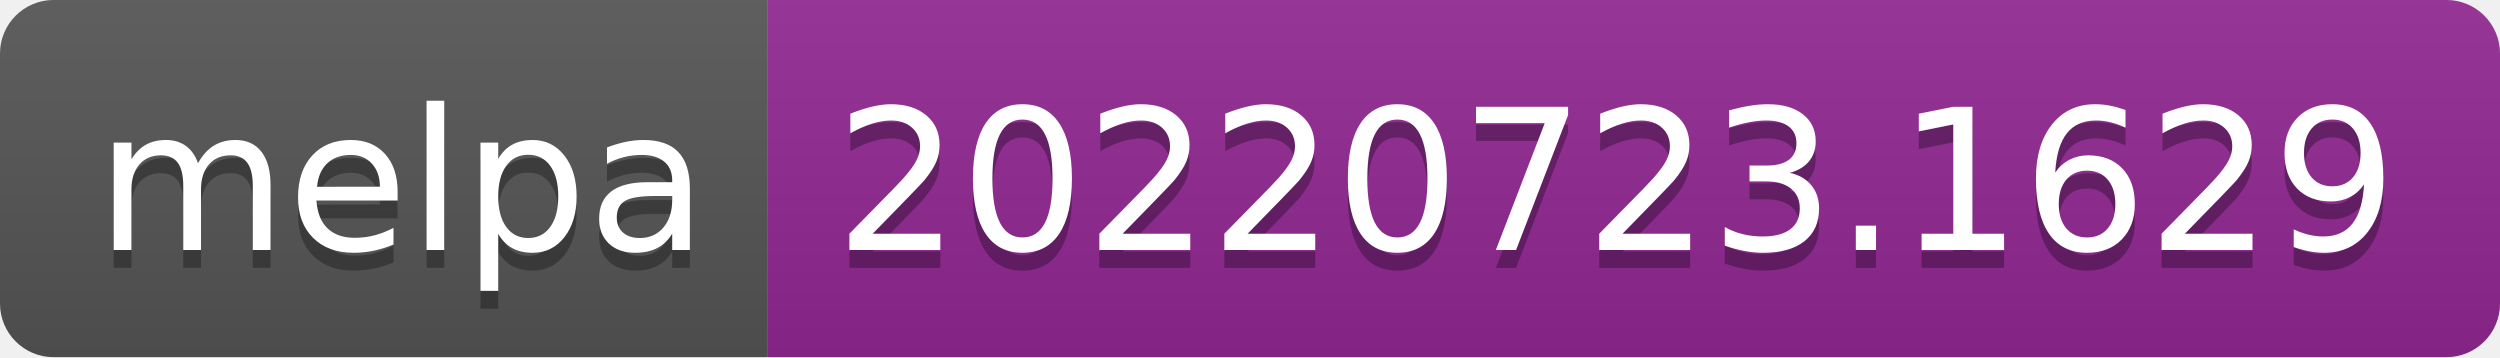
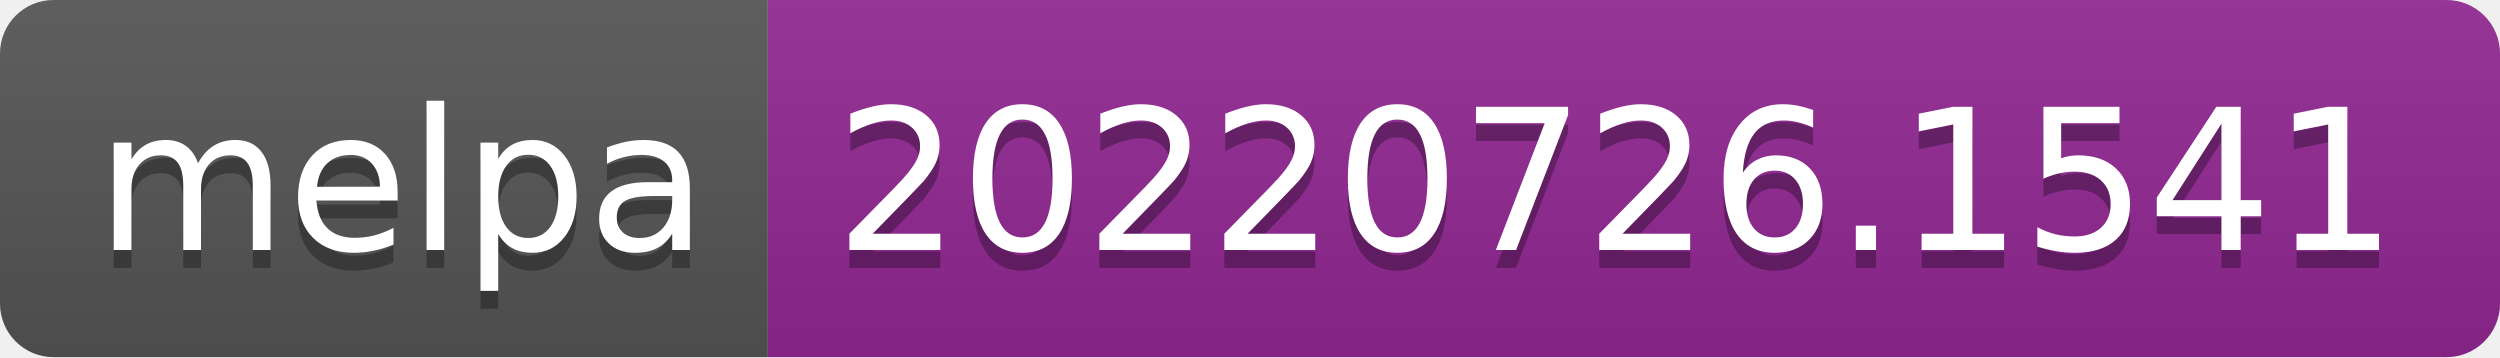
- <svg xmlns="http://www.w3.org/2000/svg" width="140" height="20" role="img" aria-label="melpa: 20220723.1629">
+ <svg xmlns="http://www.w3.org/2000/svg" width="140" height="20" role="img" aria-label="melpa: 20220726.1541">
  <linearGradient id="s" x2="0" y2="100%">
    <stop offset="0" stop-color="#bbb" stop-opacity=".1" />
    <stop offset="1" stop-opacity=".1" />
  </linearGradient>
  <clipPath id="r">
    <rect width="140" height="20" rx="3" fill="#fff" />
  </clipPath>
  <g clip-path="url(#r)">
    <rect width="43" height="20" fill="#555" />
    <rect x="43" width="97" height="20" fill="#922793" />
    <rect width="140" height="20" fill="url(#s)" />
  </g>
  <g fill="#fff" text-anchor="middle" font-family="Verdana,Geneva,DejaVu Sans,sans-serif" text-rendering="geometricPrecision" font-size="110">
    <text aria-hidden="true" x="225" y="150" fill="#010101" fill-opacity=".3" transform="scale(.1)" textLength="330">melpa</text>
    <text x="225" y="140" transform="scale(.1)" fill="#fff" textLength="330">melpa</text>
-     <text aria-hidden="true" x="905" y="150" fill="#010101" fill-opacity=".3" transform="scale(.1)" textLength="870">20220723.1629</text>
-     <text x="905" y="140" transform="scale(.1)" fill="#fff" textLength="870">20220723.1629</text>
+     <text aria-hidden="true" x="905" y="150" fill="#010101" fill-opacity=".3" transform="scale(.1)" textLength="870">20220726.1541</text>
+     <text x="905" y="140" transform="scale(.1)" fill="#fff" textLength="870">20220726.1541</text>
  </g>
</svg>
